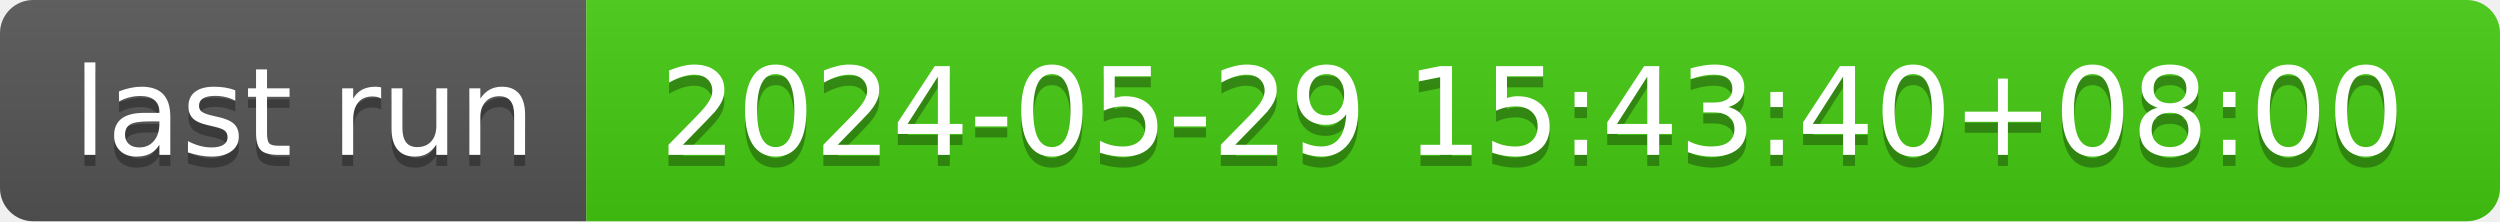
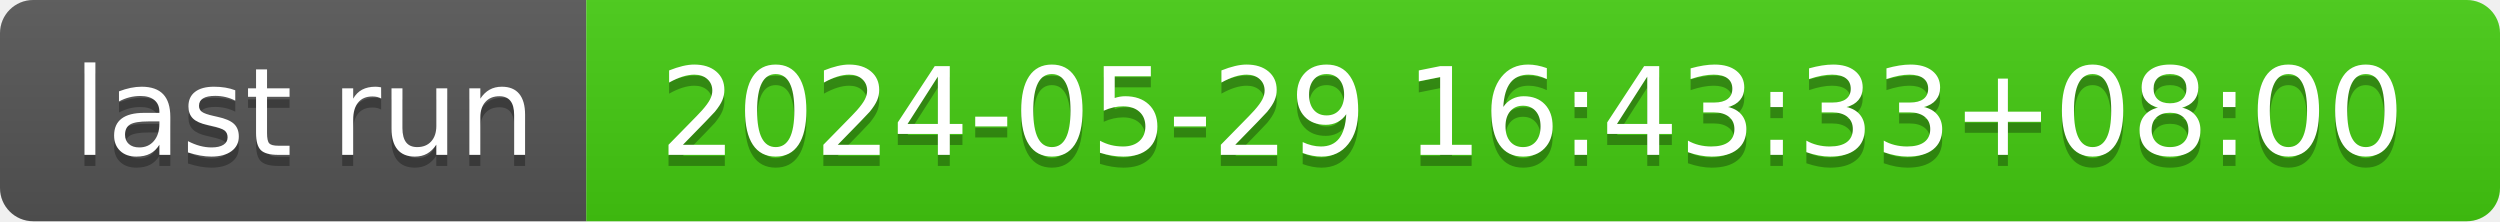
- <svg xmlns="http://www.w3.org/2000/svg" width="226" height="20" role="img" aria-label="last run: 2024-05-29 15:43:40+08:00">
+ <svg xmlns="http://www.w3.org/2000/svg" width="226" height="20" role="img" aria-label="last run: 2024-05-29 16:43:33+08:00">
  <linearGradient id="s" x2="0" y2="100%">
    <stop offset="0" stop-color="#bbb" stop-opacity=".1" />
    <stop offset="1" stop-opacity=".1" />
  </linearGradient>
  <clipPath id="r">
    <rect width="226" height="20" rx="3" fill="#fff" />
  </clipPath>
  <g clip-path="url(#r)">
    <rect width="53" height="20" fill="#555" />
    <rect x="53" width="173" height="20" fill="#4c1" />
    <rect width="226" height="20" fill="url(#s)" />
  </g>
  <g fill="#fff" text-anchor="middle" font-family="Verdana,Geneva,DejaVu Sans,sans-serif" text-rendering="geometricPrecision" font-size="110">
    <text aria-hidden="true" x="275" y="150" fill="#010101" fill-opacity=".3" transform="scale(.1)" textLength="430">last run</text>
    <text x="275" y="140" transform="scale(.1)" fill="#fff" textLength="430">last run</text>
-     <text aria-hidden="true" x="1385" y="150" fill="#010101" fill-opacity=".3" transform="scale(.1)" textLength="1630">2024-05-29 15:43:40+08:00</text>
-     <text x="1385" y="140" transform="scale(.1)" fill="#fff" textLength="1630">2024-05-29 15:43:40+08:00</text>
+     <text aria-hidden="true" x="1385" y="150" fill="#010101" fill-opacity=".3" transform="scale(.1)" textLength="1630">2024-05-29 16:43:33+08:00</text>
+     <text x="1385" y="140" transform="scale(.1)" fill="#fff" textLength="1630">2024-05-29 16:43:33+08:00</text>
  </g>
</svg>
